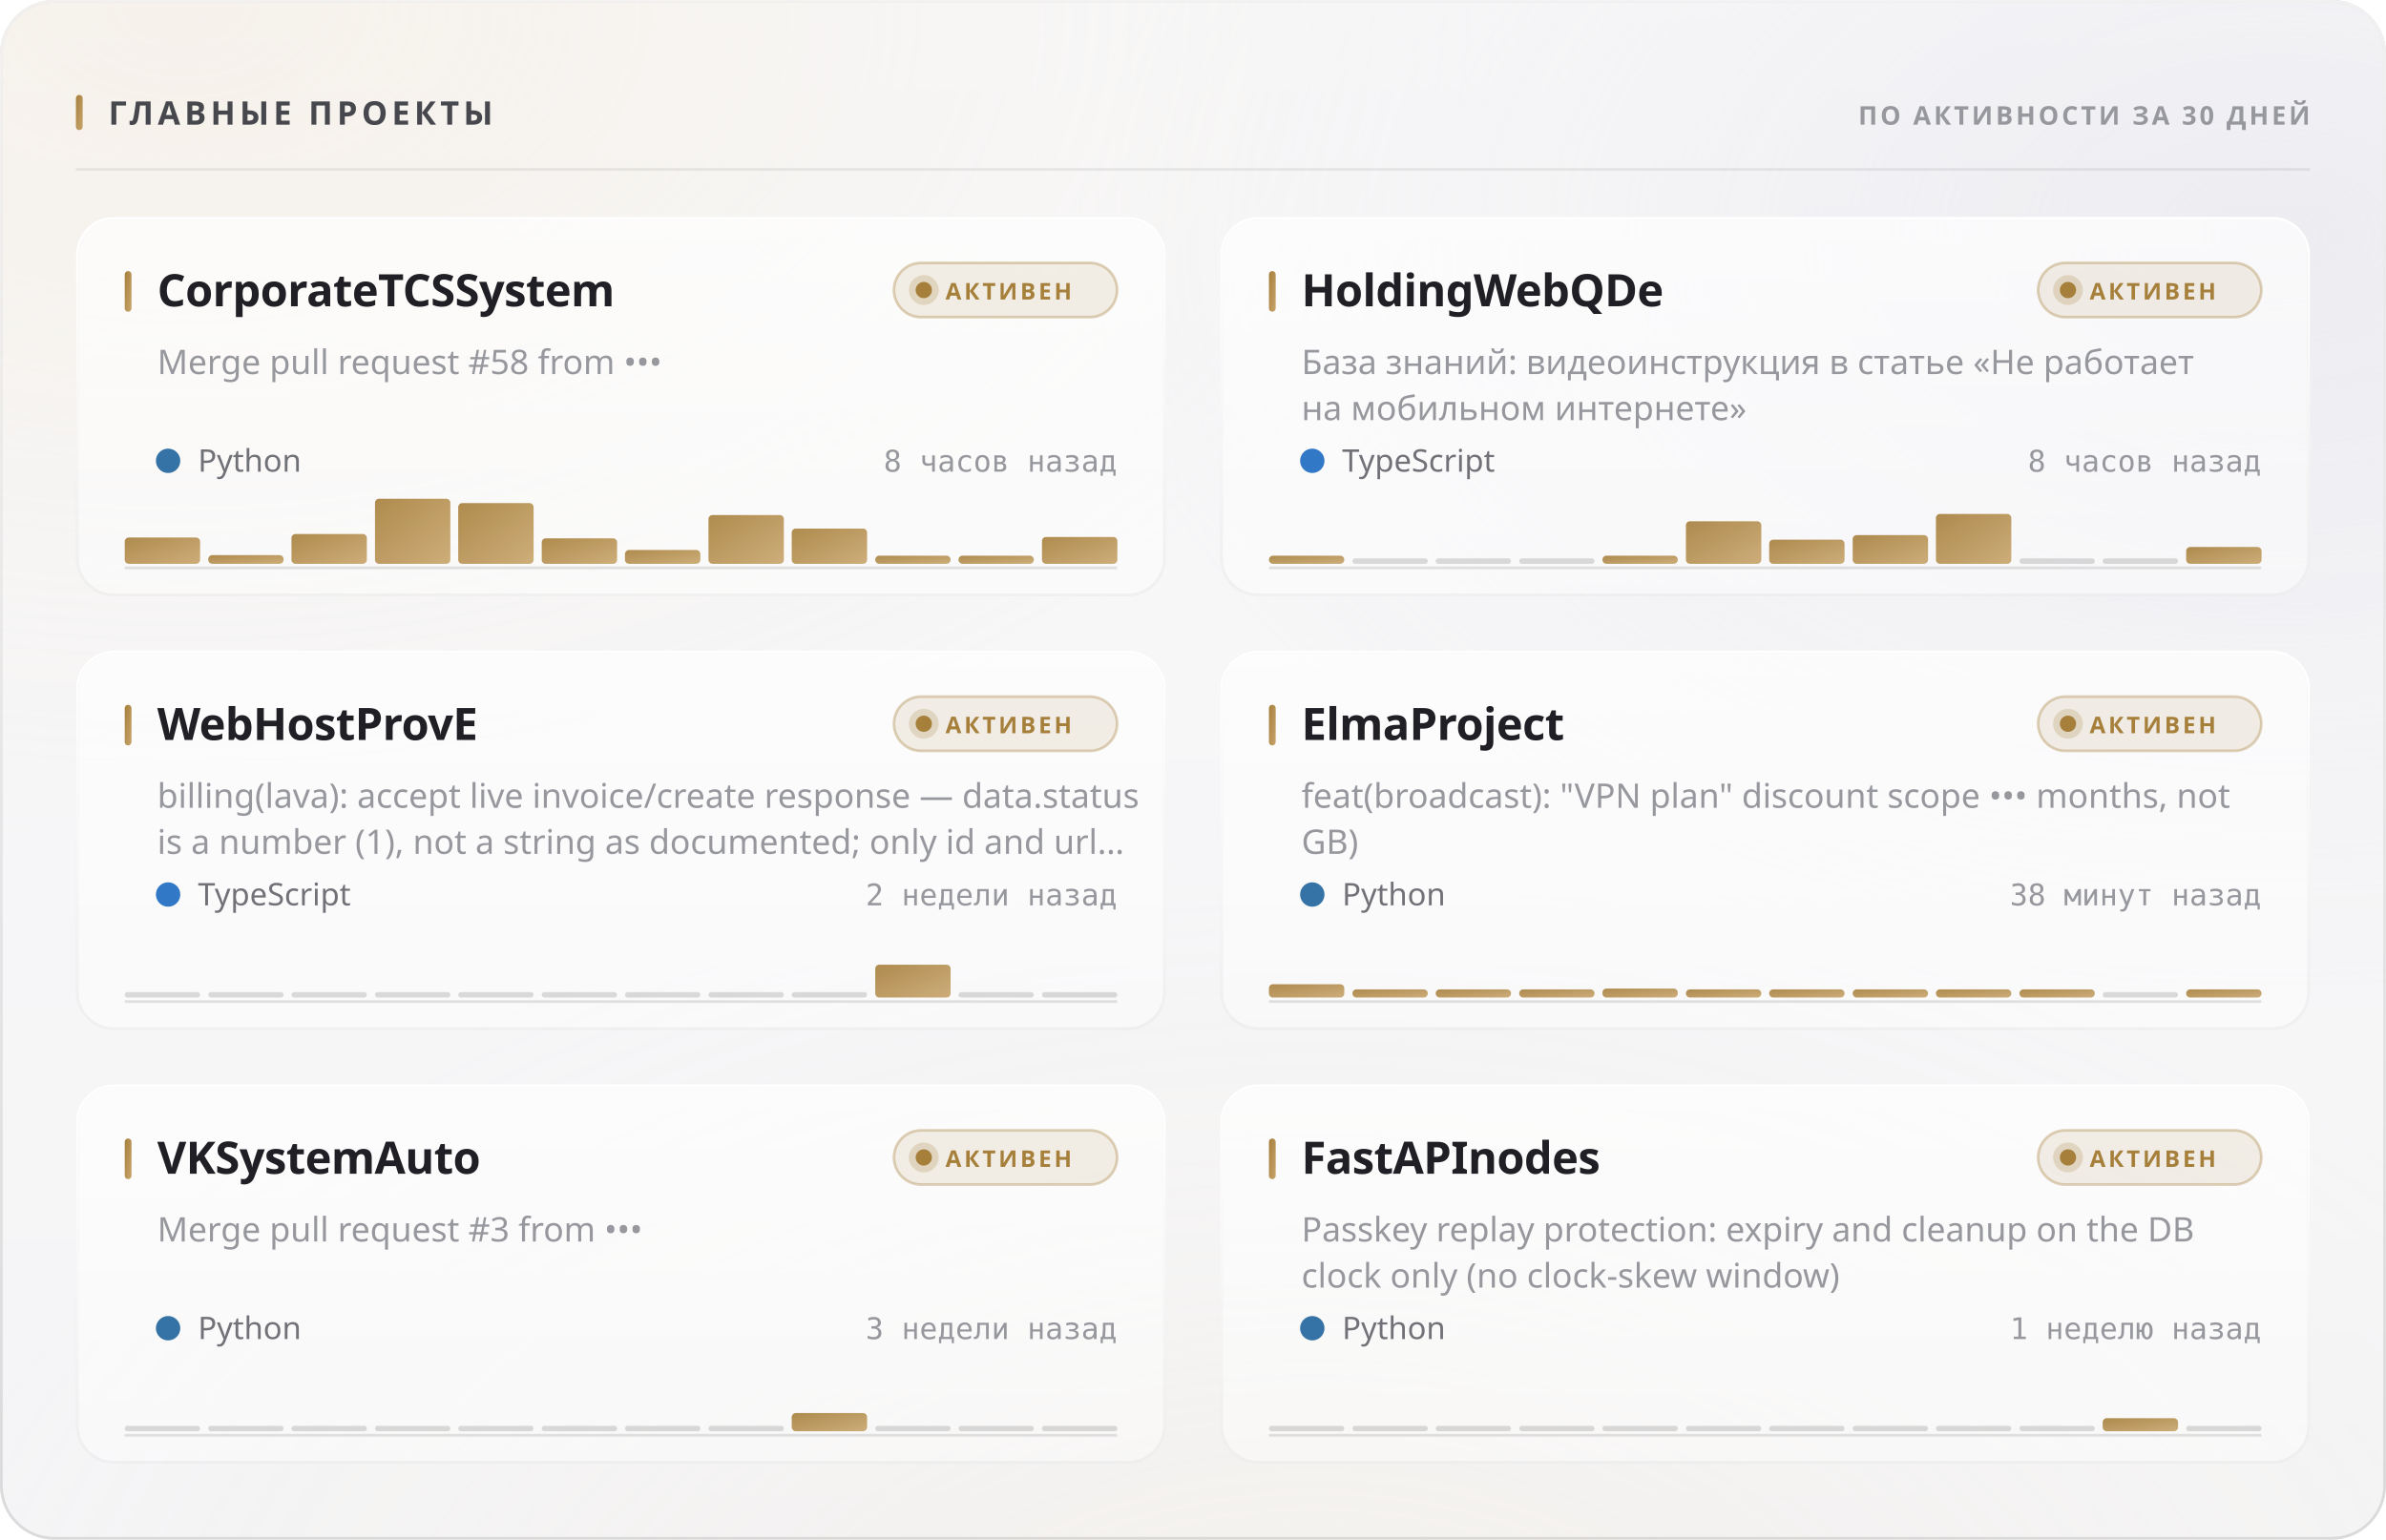
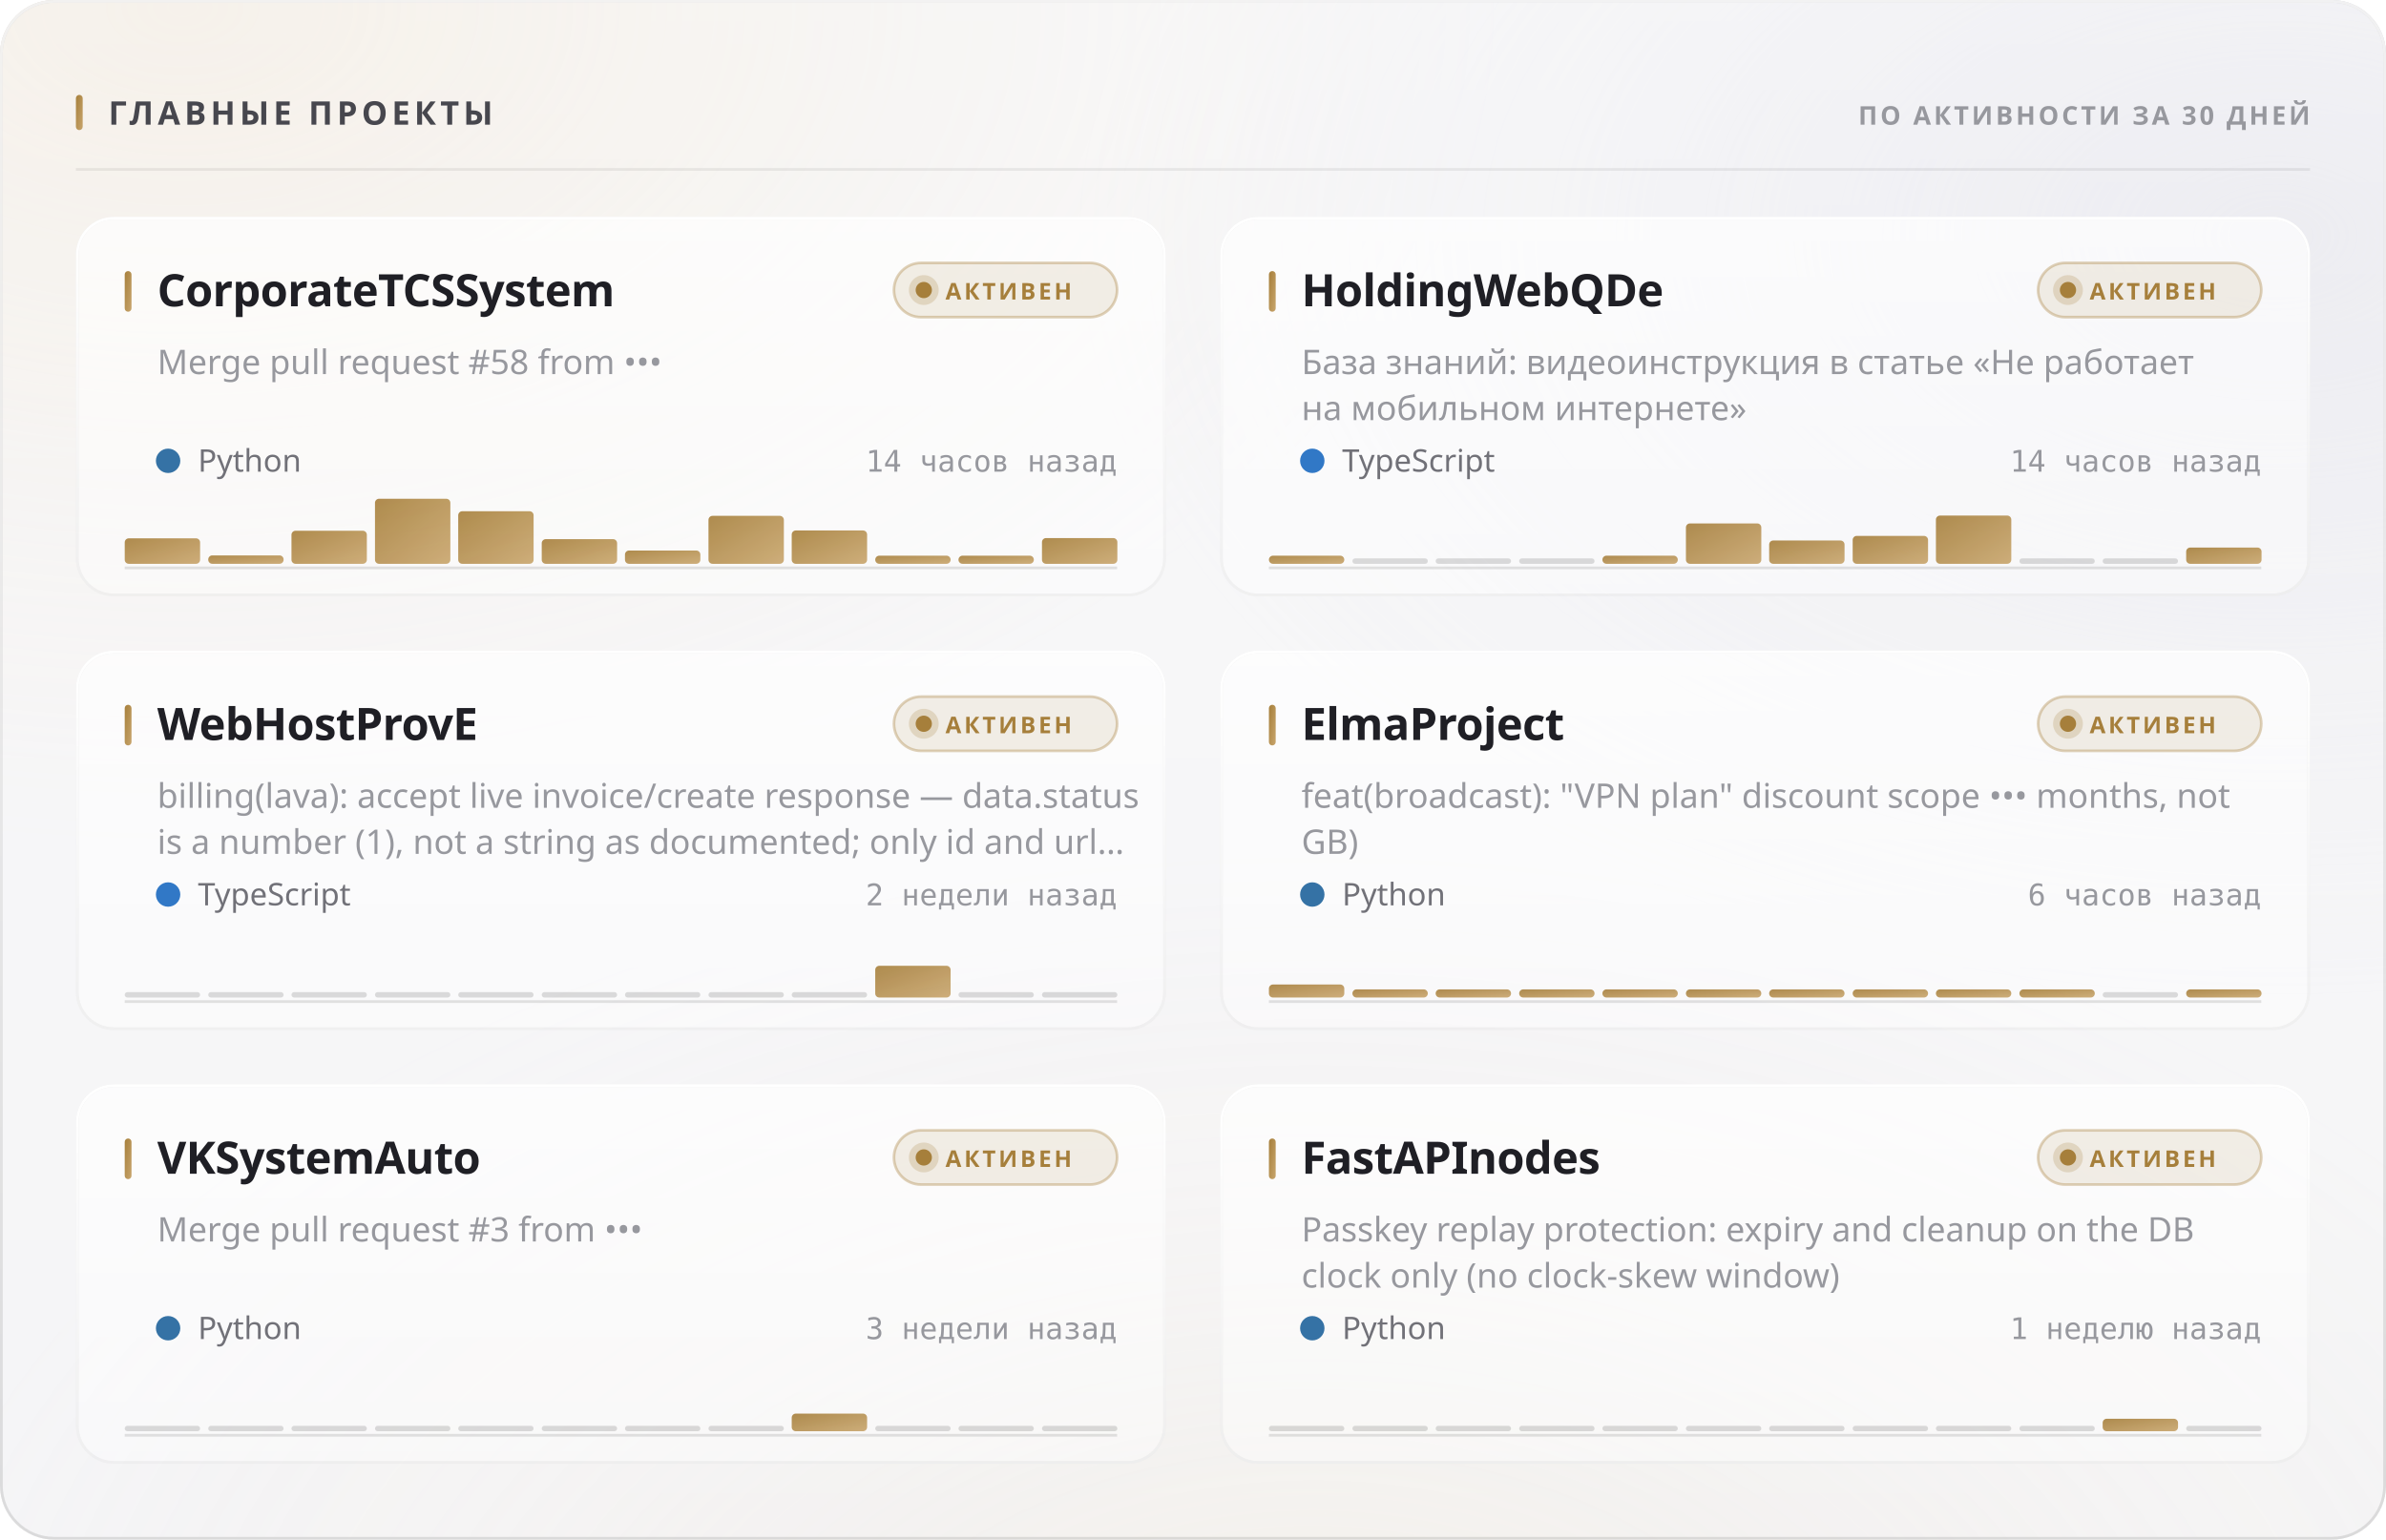
<svg xmlns="http://www.w3.org/2000/svg" width="880" height="568" viewBox="0 0 880 568" role="img">
  <style>
  text { font-family: -apple-system, BlinkMacSystemFont, 'Segoe UI', 'Noto Sans', Helvetica, Arial, sans-serif; }
  .mono { font-family: ui-monospace, 'SF Mono', 'Cascadia Mono', 'DejaVu Sans Mono', Menlo, Consolas, monospace; font-variant-numeric: tabular-nums; }
  .caps { letter-spacing: .1em; text-transform: uppercase; }

  @keyframes sheen  { from { transform: translateX(-120%); } to { transform: translateX(260%); } }
  @keyframes rise   { from { opacity: 0; transform: translateY(6px); } to { opacity: 1; transform: none; } }
  @keyframes slide  { from { opacity: 0; transform: translateX(-8px); } to { opacity: 1; transform: none; } }
  @keyframes grow   { from { transform: scaleY(0); } to { transform: scaleY(1); } }
  @keyframes widen  { from { transform: scaleX(0); } to { transform: scaleX(1); } }
  @keyframes draw   { from { stroke-dashoffset: 200; } to { stroke-dashoffset: 0; } }

  .sheen { animation: sheen 5.5s cubic-bezier(.45,0,.2,1) infinite; }
  .rise  { animation: rise .5s cubic-bezier(.16,1,.3,1) both; }
  .slide { animation: slide .42s cubic-bezier(.16,1,.3,1) both; }
  .bar   { transform-box: fill-box; transform-origin: 50% 100%;
           animation: grow .62s cubic-bezier(.16,1,.3,1) both; }
  .fill  { transform-box: fill-box; transform-origin: 0% 50%;
           animation: widen .8s cubic-bezier(.16,1,.3,1) both; }
  /* The hidden start state lives in the keyframes, never in the static rule.
     A renderer that ignores CSS animations then falls back to the FINISHED
     state — a drawn line, visible text — instead of an empty panel. */
  .spark { stroke-dasharray: 200;
           animation: draw 1.1s cubic-bezier(.16,1,.3,1) both; }

  @media (prefers-reduced-motion: reduce) {
    .sheen { animation: none; opacity: 0; }
    .rise, .slide, .bar, .fill, .spark { animation: none; opacity: 1; transform: none;
                                         stroke-dashoffset: 0; }
  }</style>
  <defs>
    <filter id="grain5" x="0" y="0" width="100%" height="100%">
      <feTurbulence type="fractalNoise" baseFrequency="0.85" numOctaves="3" stitchTiles="stitch" />
      <feColorMatrix type="saturate" values="0" />
    </filter>
    <linearGradient id="accent1" x1="0" y1="0" x2="1" y2="1">
      <stop offset="0%" stop-color="#a67f3b" />
      <stop offset="100%" stop-color="#c8a56c" />
    </linearGradient>
    <radialGradient id="aurora6" cx="0.08" cy="0" r="0.55">
      <stop offset="0%" stop-color="#e7c99a" stop-opacity="0.28" />
      <stop offset="55%" stop-color="#e7c99a" stop-opacity="0.098" />
      <stop offset="100%" stop-color="#e7c99a" stop-opacity="0" />
    </radialGradient>
    <radialGradient id="aurora7" cx="0.95" cy="0.15" r="0.5">
      <stop offset="0%" stop-color="#ccccdb" stop-opacity="0.45" />
      <stop offset="55%" stop-color="#ccccdb" stop-opacity="0.158" />
      <stop offset="100%" stop-color="#ccccdb" stop-opacity="0" />
    </radialGradient>
    <radialGradient id="aurora8" cx="0.55" cy="1.15" r="0.6">
      <stop offset="0%" stop-color="#ead4b3" stop-opacity="0.2" />
      <stop offset="55%" stop-color="#ead4b3" stop-opacity="0.07" />
      <stop offset="100%" stop-color="#ead4b3" stop-opacity="0" />
    </radialGradient>
    <linearGradient id="glass2" x1="0" y1="0" x2="0" y2="1">
      <stop offset="0%" stop-color="#ffffff" stop-opacity="0.42" />
      <stop offset="100%" stop-color="#ffffff" stop-opacity="0.16" />
    </linearGradient>
    <linearGradient id="rim3" x1="0" y1="0" x2="0" y2="1">
      <stop offset="0%" stop-color="#ffffff" stop-opacity="0.7" />
      <stop offset="100%" stop-color="#ffffff" stop-opacity="0.15" />
    </linearGradient>
    <linearGradient id="spec4" x1="0" y1="0" x2="1" y2="0">
      <stop offset="0%" stop-color="#ffffff" stop-opacity="0" />
      <stop offset="35%" stop-color="#ffffff" stop-opacity="0.72" />
      <stop offset="70%" stop-color="#ffffff" stop-opacity="0.252" />
      <stop offset="100%" stop-color="#ffffff" stop-opacity="0" />
    </linearGradient>
    <linearGradient id="cardglass9" x1="0" y1="0" x2="0" y2="1">
      <stop offset="0%" stop-color="#ffffff" stop-opacity="0.7" />
      <stop offset="100%" stop-color="#ffffff" stop-opacity="0.4" />
    </linearGradient>
    <linearGradient id="cardrim10" x1="0" y1="0" x2="0" y2="1">
      <stop offset="0%" stop-color="#ffffff" stop-opacity="1" />
      <stop offset="100%" stop-color="#ffffff" stop-opacity="0.3" />
    </linearGradient>
    <linearGradient id="cardspec11" x1="0" y1="0" x2="1" y2="0">
      <stop offset="0%" stop-color="#ffffff" stop-opacity="0" />
      <stop offset="35%" stop-color="#ffffff" stop-opacity="0.9" />
      <stop offset="70%" stop-color="#ffffff" stop-opacity="0.315" />
      <stop offset="100%" stop-color="#ffffff" stop-opacity="0" />
    </linearGradient>
    <linearGradient id="cardglass12" x1="0" y1="0" x2="0" y2="1">
      <stop offset="0%" stop-color="#ffffff" stop-opacity="0.7" />
      <stop offset="100%" stop-color="#ffffff" stop-opacity="0.4" />
    </linearGradient>
    <linearGradient id="cardrim13" x1="0" y1="0" x2="0" y2="1">
      <stop offset="0%" stop-color="#ffffff" stop-opacity="1" />
      <stop offset="100%" stop-color="#ffffff" stop-opacity="0.3" />
    </linearGradient>
    <linearGradient id="cardspec14" x1="0" y1="0" x2="1" y2="0">
      <stop offset="0%" stop-color="#ffffff" stop-opacity="0" />
      <stop offset="35%" stop-color="#ffffff" stop-opacity="0.9" />
      <stop offset="70%" stop-color="#ffffff" stop-opacity="0.315" />
      <stop offset="100%" stop-color="#ffffff" stop-opacity="0" />
    </linearGradient>
    <linearGradient id="cardglass15" x1="0" y1="0" x2="0" y2="1">
      <stop offset="0%" stop-color="#ffffff" stop-opacity="0.7" />
      <stop offset="100%" stop-color="#ffffff" stop-opacity="0.4" />
    </linearGradient>
    <linearGradient id="cardrim16" x1="0" y1="0" x2="0" y2="1">
      <stop offset="0%" stop-color="#ffffff" stop-opacity="1" />
      <stop offset="100%" stop-color="#ffffff" stop-opacity="0.3" />
    </linearGradient>
    <linearGradient id="cardspec17" x1="0" y1="0" x2="1" y2="0">
      <stop offset="0%" stop-color="#ffffff" stop-opacity="0" />
      <stop offset="35%" stop-color="#ffffff" stop-opacity="0.9" />
      <stop offset="70%" stop-color="#ffffff" stop-opacity="0.315" />
      <stop offset="100%" stop-color="#ffffff" stop-opacity="0" />
    </linearGradient>
    <linearGradient id="cardglass18" x1="0" y1="0" x2="0" y2="1">
      <stop offset="0%" stop-color="#ffffff" stop-opacity="0.7" />
      <stop offset="100%" stop-color="#ffffff" stop-opacity="0.4" />
    </linearGradient>
    <linearGradient id="cardrim19" x1="0" y1="0" x2="0" y2="1">
      <stop offset="0%" stop-color="#ffffff" stop-opacity="1" />
      <stop offset="100%" stop-color="#ffffff" stop-opacity="0.3" />
    </linearGradient>
    <linearGradient id="cardspec20" x1="0" y1="0" x2="1" y2="0">
      <stop offset="0%" stop-color="#ffffff" stop-opacity="0" />
      <stop offset="35%" stop-color="#ffffff" stop-opacity="0.9" />
      <stop offset="70%" stop-color="#ffffff" stop-opacity="0.315" />
      <stop offset="100%" stop-color="#ffffff" stop-opacity="0" />
    </linearGradient>
    <linearGradient id="cardglass21" x1="0" y1="0" x2="0" y2="1">
      <stop offset="0%" stop-color="#ffffff" stop-opacity="0.7" />
      <stop offset="100%" stop-color="#ffffff" stop-opacity="0.4" />
    </linearGradient>
    <linearGradient id="cardrim22" x1="0" y1="0" x2="0" y2="1">
      <stop offset="0%" stop-color="#ffffff" stop-opacity="1" />
      <stop offset="100%" stop-color="#ffffff" stop-opacity="0.3" />
    </linearGradient>
    <linearGradient id="cardspec23" x1="0" y1="0" x2="1" y2="0">
      <stop offset="0%" stop-color="#ffffff" stop-opacity="0" />
      <stop offset="35%" stop-color="#ffffff" stop-opacity="0.9" />
      <stop offset="70%" stop-color="#ffffff" stop-opacity="0.315" />
      <stop offset="100%" stop-color="#ffffff" stop-opacity="0" />
    </linearGradient>
    <linearGradient id="cardglass24" x1="0" y1="0" x2="0" y2="1">
      <stop offset="0%" stop-color="#ffffff" stop-opacity="0.7" />
      <stop offset="100%" stop-color="#ffffff" stop-opacity="0.4" />
    </linearGradient>
    <linearGradient id="cardrim25" x1="0" y1="0" x2="0" y2="1">
      <stop offset="0%" stop-color="#ffffff" stop-opacity="1" />
      <stop offset="100%" stop-color="#ffffff" stop-opacity="0.3" />
    </linearGradient>
    <linearGradient id="cardspec26" x1="0" y1="0" x2="1" y2="0">
      <stop offset="0%" stop-color="#ffffff" stop-opacity="0" />
      <stop offset="35%" stop-color="#ffffff" stop-opacity="0.9" />
      <stop offset="70%" stop-color="#ffffff" stop-opacity="0.315" />
      <stop offset="100%" stop-color="#ffffff" stop-opacity="0" />
    </linearGradient>
  </defs>
  <rect width="880" height="568" rx="20" fill="#f3f3f5" />
  <rect width="880" height="568" rx="20" fill="url(#aurora6)" />
  <rect width="880" height="568" rx="20" fill="url(#aurora7)" />
  <rect width="880" height="568" rx="20" fill="url(#aurora8)" />
  <rect width="880" height="568" rx="20" fill="url(#glass2)" />
  <rect width="880" height="568" rx="20" filter="url(#grain5)" opacity="0.06" style="mix-blend-mode:overlay" />
  <rect x=".5" y=".5" width="879" height="567" rx="19.5" fill="none" stroke="rgba(10,10,12,0.14)" />
  <rect x=".5" y=".5" width="879" height="567" rx="19.5" fill="none" stroke="url(#rim3)" />
  <path d="M20 1 H860" stroke="url(#spec4)" stroke-width="1.2" fill="none" />
  <rect x="28" y="35" width="2.5" height="13" rx="1.25" fill="url(#accent1)" />
  <text x="40" y="46" font-size="12" font-weight="700" fill="#47474e" letter-spacing="0.13em">ГЛАВНЫЕ ПРОЕКТЫ</text>
  <text x="852" y="46" font-size="9.5" font-weight="600" fill="#97989e" text-anchor="end" letter-spacing="0.11em">ПО АКТИВНОСТИ ЗА 30 ДНЕЙ</text>
  <path d="M28 62.5 H852" stroke="rgba(10,10,12,0.07)" stroke-width="1" />
  <g class="rise" opacity="1" style="">
    <rect x="28" y="80" width="402" height="140" rx="14" fill="url(#cardglass9)" />
    <rect x="28" y="80" width="402" height="140" rx="14" filter="url(#grain5)" opacity="0.048" style="mix-blend-mode:overlay" />
    <rect x="28.5" y="80.5" width="401" height="139" rx="13.5" fill="none" stroke="rgba(10,10,12,0.07)" />
    <rect x="28.5" y="80.5" width="401" height="139" rx="13.5" fill="none" stroke="url(#cardrim10)" />
    <path d="M42 81 H416" stroke="url(#cardspec11)" stroke-width="1" fill="none" />
    <rect x="46" y="100" width="2.5" height="15" rx="1.25" fill="url(#accent1)" />
    <text x="58" y="113" font-size="16.5" font-weight="700" fill="#1f1f25" letter-spacing="-0.01em">CorporateTCSSystem</text>
    <rect x="329.709" y="97" width="82.291" height="20" rx="10" fill="rgba(166,127,59,0.12)" stroke="rgba(166,127,59,0.35)" />
    <circle cx="340.709" cy="107" r="3" fill="#a67f3b" />
    <circle cx="340.709" cy="107" r="5.5" fill="#a67f3b" opacity=".22" />
    <text x="348.709" y="110.5" font-size="8.5" font-weight="700" fill="#a67f3b" letter-spacing="0.12em">АКТИВЕН</text>
    <text x="58" y="138" font-size="12.5" font-weight="400" fill="#97989e">Merge pull request #58 from •••</text>
    <circle cx="62" cy="170" r="4.5" fill="#3572A5" />
    <text x="73" y="174" font-size="11.5" font-weight="400" fill="#717178">Python</text>
-     <text x="412" y="174" font-size="11" font-weight="400" fill="#97989e" text-anchor="end" class="mono">8 часов назад</text>
+     <text x="412" y="174" font-size="11" font-weight="400" fill="#97989e" text-anchor="end" class="mono">14 часов назад</text>
    <path d="M46 209.5 H412" stroke="rgba(10,10,12,0.112)" stroke-width="1" />
    <g class="bar" style="animation-delay:0.18s">
-       <rect x="46.0" y="198.3" width="27.8" height="9.7" rx="1.5" fill="url(#accent1)" opacity="0.9" />
-       <rect x="76.8" y="204.8" width="27.8" height="3.2" rx="1.5" fill="url(#accent1)" opacity="0.9" />
-       <rect x="107.5" y="197.0" width="27.8" height="11.0" rx="1.5" fill="url(#accent1)" opacity="0.9" />
+       <rect x="46.0" y="198.6" width="27.8" height="9.4" rx="1.5" fill="url(#accent1)" opacity="0.9" />
+       <rect x="76.8" y="204.9" width="27.8" height="3.1" rx="1.5" fill="url(#accent1)" opacity="0.9" />
+       <rect x="107.5" y="195.8" width="27.8" height="12.2" rx="1.5" fill="url(#accent1)" opacity="0.9" />
      <rect x="138.3" y="184.0" width="27.8" height="24.0" rx="1.5" fill="url(#accent1)" opacity="0.9" />
-       <rect x="169.0" y="185.6" width="27.8" height="22.4" rx="1.5" fill="url(#accent1)" opacity="0.9" />
-       <rect x="199.8" y="198.6" width="27.8" height="9.4" rx="1.5" fill="url(#accent1)" opacity="0.9" />
-       <rect x="230.5" y="202.9" width="27.8" height="5.1" rx="1.5" fill="url(#accent1)" opacity="0.9" />
-       <rect x="261.3" y="190.0" width="27.8" height="18.0" rx="1.5" fill="url(#accent1)" opacity="0.9" />
-       <rect x="292.0" y="195.0" width="27.8" height="13.0" rx="1.5" fill="url(#accent1)" opacity="0.9" />
+       <rect x="169.0" y="188.6" width="27.8" height="19.4" rx="1.5" fill="url(#accent1)" opacity="0.9" />
+       <rect x="199.8" y="198.9" width="27.8" height="9.1" rx="1.5" fill="url(#accent1)" opacity="0.9" />
+       <rect x="230.5" y="203.1" width="27.8" height="4.9" rx="1.5" fill="url(#accent1)" opacity="0.9" />
+       <rect x="261.3" y="190.3" width="27.8" height="17.7" rx="1.5" fill="url(#accent1)" opacity="0.9" />
+       <rect x="292.0" y="195.7" width="27.8" height="12.3" rx="1.5" fill="url(#accent1)" opacity="0.9" />
      <rect x="322.8" y="205.0" width="27.8" height="3.0" rx="1.5" fill="url(#accent1)" opacity="0.9" />
      <rect x="353.5" y="205.0" width="27.8" height="3.0" rx="1.5" fill="url(#accent1)" opacity="0.9" />
-       <rect x="384.3" y="198.1" width="27.8" height="9.9" rx="1.5" fill="url(#accent1)" opacity="0.9" />
+       <rect x="384.3" y="198.5" width="27.8" height="9.5" rx="1.5" fill="url(#accent1)" opacity="0.9" />
    </g>
  </g>
  <g class="rise" opacity="1" style=" animation-delay:0.055s;">
    <rect x="450" y="80" width="402" height="140" rx="14" fill="url(#cardglass12)" />
    <rect x="450" y="80" width="402" height="140" rx="14" filter="url(#grain5)" opacity="0.048" style="mix-blend-mode:overlay" />
    <rect x="450.5" y="80.5" width="401" height="139" rx="13.5" fill="none" stroke="rgba(10,10,12,0.07)" />
    <rect x="450.5" y="80.5" width="401" height="139" rx="13.5" fill="none" stroke="url(#cardrim13)" />
    <path d="M464 81 H838" stroke="url(#cardspec14)" stroke-width="1" fill="none" />
    <rect x="468" y="100" width="2.5" height="15" rx="1.25" fill="url(#accent1)" />
    <text x="480" y="113" font-size="16.5" font-weight="700" fill="#1f1f25" letter-spacing="-0.01em">HoldingWebQDe</text>
    <rect x="751.709" y="97" width="82.291" height="20" rx="10" fill="rgba(166,127,59,0.12)" stroke="rgba(166,127,59,0.35)" />
    <circle cx="762.709" cy="107" r="3" fill="#a67f3b" />
    <circle cx="762.709" cy="107" r="5.5" fill="#a67f3b" opacity=".22" />
    <text x="770.709" y="110.5" font-size="8.5" font-weight="700" fill="#a67f3b" letter-spacing="0.12em">АКТИВЕН</text>
    <text x="480" y="138" font-size="12.5" font-weight="400" fill="#97989e">База знаний: видеоинструкция в статье «Не работает</text>
    <text x="480" y="155" font-size="12.5" font-weight="400" fill="#97989e">на мобильном интернете»</text>
    <circle cx="484" cy="170" r="4.5" fill="#3178c6" />
    <text x="495" y="174" font-size="11.5" font-weight="400" fill="#717178">TypeScript</text>
-     <text x="834" y="174" font-size="11" font-weight="400" fill="#97989e" text-anchor="end" class="mono">8 часов назад</text>
+     <text x="834" y="174" font-size="11" font-weight="400" fill="#97989e" text-anchor="end" class="mono">14 часов назад</text>
    <path d="M468 209.5 H834" stroke="rgba(10,10,12,0.112)" stroke-width="1" />
    <g class="bar" style="animation-delay:0.24s">
      <rect x="468.0" y="205.0" width="27.8" height="3.0" rx="1.5" fill="url(#accent1)" opacity="0.9" />
      <rect x="498.8" y="206.0" width="27.8" height="2" rx="1" fill="rgba(10,10,12,0.14)" />
      <rect x="529.5" y="206.0" width="27.8" height="2" rx="1" fill="rgba(10,10,12,0.14)" />
      <rect x="560.3" y="206.0" width="27.8" height="2" rx="1" fill="rgba(10,10,12,0.14)" />
      <rect x="591.0" y="205.0" width="27.8" height="3.0" rx="1.5" fill="url(#accent1)" opacity="0.9" />
-       <rect x="621.8" y="192.3" width="27.8" height="15.7" rx="1.5" fill="url(#accent1)" opacity="0.9" />
-       <rect x="652.5" y="199.1" width="27.8" height="8.9" rx="1.5" fill="url(#accent1)" opacity="0.9" />
-       <rect x="683.3" y="197.4" width="27.8" height="10.6" rx="1.5" fill="url(#accent1)" opacity="0.9" />
-       <rect x="714.0" y="189.6" width="27.8" height="18.4" rx="1.5" fill="url(#accent1)" opacity="0.9" />
+       <rect x="621.8" y="193.1" width="27.8" height="14.9" rx="1.5" fill="url(#accent1)" opacity="0.9" />
+       <rect x="652.5" y="199.4" width="27.8" height="8.6" rx="1.5" fill="url(#accent1)" opacity="0.9" />
+       <rect x="683.3" y="197.7" width="27.8" height="10.3" rx="1.5" fill="url(#accent1)" opacity="0.9" />
+       <rect x="714.0" y="190.2" width="27.8" height="17.8" rx="1.5" fill="url(#accent1)" opacity="0.9" />
      <rect x="744.8" y="206.0" width="27.8" height="2" rx="1" fill="rgba(10,10,12,0.14)" />
      <rect x="775.5" y="206.0" width="27.8" height="2" rx="1" fill="rgba(10,10,12,0.14)" />
-       <rect x="806.3" y="201.8" width="27.8" height="6.2" rx="1.5" fill="url(#accent1)" opacity="0.9" />
+       <rect x="806.3" y="202.0" width="27.8" height="6.0" rx="1.5" fill="url(#accent1)" opacity="0.9" />
    </g>
  </g>
  <g class="rise" opacity="1" style=" animation-delay:0.110s;">
    <rect x="28" y="240" width="402" height="140" rx="14" fill="url(#cardglass15)" />
    <rect x="28" y="240" width="402" height="140" rx="14" filter="url(#grain5)" opacity="0.048" style="mix-blend-mode:overlay" />
    <rect x="28.5" y="240.5" width="401" height="139" rx="13.5" fill="none" stroke="rgba(10,10,12,0.07)" />
    <rect x="28.5" y="240.5" width="401" height="139" rx="13.5" fill="none" stroke="url(#cardrim16)" />
    <path d="M42 241 H416" stroke="url(#cardspec17)" stroke-width="1" fill="none" />
    <rect x="46" y="260" width="2.5" height="15" rx="1.25" fill="url(#accent1)" />
    <text x="58" y="273" font-size="16.5" font-weight="700" fill="#1f1f25" letter-spacing="-0.01em">WebHostProvE</text>
    <rect x="329.709" y="257" width="82.291" height="20" rx="10" fill="rgba(166,127,59,0.12)" stroke="rgba(166,127,59,0.35)" />
    <circle cx="340.709" cy="267" r="3" fill="#a67f3b" />
    <circle cx="340.709" cy="267" r="5.5" fill="#a67f3b" opacity=".22" />
    <text x="348.709" y="270.5" font-size="8.5" font-weight="700" fill="#a67f3b" letter-spacing="0.12em">АКТИВЕН</text>
    <text x="58" y="298" font-size="12.5" font-weight="400" fill="#97989e">billing(lava): accept live invoice/create response — data.status</text>
    <text x="58" y="315" font-size="12.5" font-weight="400" fill="#97989e">is a number (1), not a string as documented; only id and url…</text>
    <circle cx="62" cy="330" r="4.5" fill="#3178c6" />
    <text x="73" y="334" font-size="11.5" font-weight="400" fill="#717178">TypeScript</text>
    <text x="412" y="334" font-size="11" font-weight="400" fill="#97989e" text-anchor="end" class="mono">2 недели назад</text>
    <path d="M46 369.5 H412" stroke="rgba(10,10,12,0.112)" stroke-width="1" />
    <g class="bar" style="animation-delay:0.3s">
      <rect x="46.0" y="366.0" width="27.8" height="2" rx="1" fill="rgba(10,10,12,0.14)" />
      <rect x="76.8" y="366.0" width="27.8" height="2" rx="1" fill="rgba(10,10,12,0.14)" />
      <rect x="107.5" y="366.0" width="27.8" height="2" rx="1" fill="rgba(10,10,12,0.14)" />
      <rect x="138.3" y="366.0" width="27.8" height="2" rx="1" fill="rgba(10,10,12,0.14)" />
      <rect x="169.0" y="366.0" width="27.8" height="2" rx="1" fill="rgba(10,10,12,0.14)" />
      <rect x="199.8" y="366.0" width="27.8" height="2" rx="1" fill="rgba(10,10,12,0.14)" />
      <rect x="230.5" y="366.0" width="27.8" height="2" rx="1" fill="rgba(10,10,12,0.14)" />
      <rect x="261.3" y="366.0" width="27.8" height="2" rx="1" fill="rgba(10,10,12,0.14)" />
      <rect x="292.0" y="366.0" width="27.8" height="2" rx="1" fill="rgba(10,10,12,0.14)" />
-       <rect x="322.8" y="355.9" width="27.8" height="12.1" rx="1.5" fill="url(#accent1)" opacity="0.9" />
+       <rect x="322.8" y="356.3" width="27.8" height="11.7" rx="1.5" fill="url(#accent1)" opacity="0.9" />
      <rect x="353.5" y="366.0" width="27.8" height="2" rx="1" fill="rgba(10,10,12,0.14)" />
      <rect x="384.3" y="366.0" width="27.8" height="2" rx="1" fill="rgba(10,10,12,0.14)" />
    </g>
  </g>
  <g class="rise" opacity="1" style=" animation-delay:0.165s;">
    <rect x="450" y="240" width="402" height="140" rx="14" fill="url(#cardglass18)" />
    <rect x="450" y="240" width="402" height="140" rx="14" filter="url(#grain5)" opacity="0.048" style="mix-blend-mode:overlay" />
    <rect x="450.5" y="240.5" width="401" height="139" rx="13.5" fill="none" stroke="rgba(10,10,12,0.07)" />
    <rect x="450.5" y="240.5" width="401" height="139" rx="13.5" fill="none" stroke="url(#cardrim19)" />
    <path d="M464 241 H838" stroke="url(#cardspec20)" stroke-width="1" fill="none" />
    <rect x="468" y="260" width="2.5" height="15" rx="1.25" fill="url(#accent1)" />
    <text x="480" y="273" font-size="16.5" font-weight="700" fill="#1f1f25" letter-spacing="-0.01em">ElmaProject</text>
    <rect x="751.709" y="257" width="82.291" height="20" rx="10" fill="rgba(166,127,59,0.12)" stroke="rgba(166,127,59,0.35)" />
    <circle cx="762.709" cy="267" r="3" fill="#a67f3b" />
    <circle cx="762.709" cy="267" r="5.5" fill="#a67f3b" opacity=".22" />
    <text x="770.709" y="270.5" font-size="8.5" font-weight="700" fill="#a67f3b" letter-spacing="0.12em">АКТИВЕН</text>
    <text x="480" y="298" font-size="12.5" font-weight="400" fill="#97989e">feat(broadcast): "VPN plan" discount scope ••• months, not</text>
    <text x="480" y="315" font-size="12.5" font-weight="400" fill="#97989e">GB)</text>
    <circle cx="484" cy="330" r="4.5" fill="#3572A5" />
    <text x="495" y="334" font-size="11.5" font-weight="400" fill="#717178">Python</text>
-     <text x="834" y="334" font-size="11" font-weight="400" fill="#97989e" text-anchor="end" class="mono">38 минут назад</text>
+     <text x="834" y="334" font-size="11" font-weight="400" fill="#97989e" text-anchor="end" class="mono">6 часов назад</text>
    <path d="M468 369.5 H834" stroke="rgba(10,10,12,0.112)" stroke-width="1" />
    <g class="bar" style="animation-delay:0.36s">
-       <rect x="468.0" y="363.1" width="27.8" height="4.9" rx="1.5" fill="url(#accent1)" opacity="0.9" />
+       <rect x="468.0" y="363.2" width="27.8" height="4.8" rx="1.5" fill="url(#accent1)" opacity="0.9" />
      <rect x="498.8" y="365.0" width="27.8" height="3.0" rx="1.5" fill="url(#accent1)" opacity="0.9" />
      <rect x="529.5" y="365.0" width="27.8" height="3.0" rx="1.5" fill="url(#accent1)" opacity="0.9" />
      <rect x="560.3" y="365.0" width="27.8" height="3.0" rx="1.5" fill="url(#accent1)" opacity="0.9" />
-       <rect x="591.0" y="364.7" width="27.8" height="3.3" rx="1.5" fill="url(#accent1)" opacity="0.9" />
+       <rect x="591.0" y="365.0" width="27.8" height="3.0" rx="1.5" fill="url(#accent1)" opacity="0.9" />
      <rect x="621.8" y="365.0" width="27.8" height="3.0" rx="1.5" fill="url(#accent1)" opacity="0.9" />
      <rect x="652.5" y="365.0" width="27.8" height="3.0" rx="1.5" fill="url(#accent1)" opacity="0.9" />
      <rect x="683.3" y="365.0" width="27.8" height="3.0" rx="1.5" fill="url(#accent1)" opacity="0.9" />
      <rect x="714.0" y="365.0" width="27.8" height="3.0" rx="1.5" fill="url(#accent1)" opacity="0.9" />
      <rect x="744.8" y="365.0" width="27.8" height="3.0" rx="1.5" fill="url(#accent1)" opacity="0.9" />
      <rect x="775.5" y="366.0" width="27.8" height="2" rx="1" fill="rgba(10,10,12,0.14)" />
      <rect x="806.3" y="365.0" width="27.8" height="3.0" rx="1.5" fill="url(#accent1)" opacity="0.9" />
    </g>
  </g>
  <g class="rise" opacity="1" style=" animation-delay:0.220s;">
    <rect x="28" y="400" width="402" height="140" rx="14" fill="url(#cardglass21)" />
    <rect x="28" y="400" width="402" height="140" rx="14" filter="url(#grain5)" opacity="0.048" style="mix-blend-mode:overlay" />
    <rect x="28.5" y="400.5" width="401" height="139" rx="13.5" fill="none" stroke="rgba(10,10,12,0.07)" />
    <rect x="28.5" y="400.5" width="401" height="139" rx="13.5" fill="none" stroke="url(#cardrim22)" />
    <path d="M42 401 H416" stroke="url(#cardspec23)" stroke-width="1" fill="none" />
    <rect x="46" y="420" width="2.5" height="15" rx="1.25" fill="url(#accent1)" />
    <text x="58" y="433" font-size="16.5" font-weight="700" fill="#1f1f25" letter-spacing="-0.01em">VKSystemAuto</text>
    <rect x="329.709" y="417" width="82.291" height="20" rx="10" fill="rgba(166,127,59,0.12)" stroke="rgba(166,127,59,0.35)" />
    <circle cx="340.709" cy="427" r="3" fill="#a67f3b" />
    <circle cx="340.709" cy="427" r="5.5" fill="#a67f3b" opacity=".22" />
    <text x="348.709" y="430.5" font-size="8.5" font-weight="700" fill="#a67f3b" letter-spacing="0.12em">АКТИВЕН</text>
    <text x="58" y="458" font-size="12.5" font-weight="400" fill="#97989e">Merge pull request #3 from •••</text>
    <circle cx="62" cy="490" r="4.5" fill="#3572A5" />
    <text x="73" y="494" font-size="11.5" font-weight="400" fill="#717178">Python</text>
    <text x="412" y="494" font-size="11" font-weight="400" fill="#97989e" text-anchor="end" class="mono">3 недели назад</text>
    <path d="M46 529.5 H412" stroke="rgba(10,10,12,0.112)" stroke-width="1" />
    <g class="bar" style="animation-delay:0.42s">
      <rect x="46.0" y="526.0" width="27.8" height="2" rx="1" fill="rgba(10,10,12,0.14)" />
      <rect x="76.8" y="526.0" width="27.8" height="2" rx="1" fill="rgba(10,10,12,0.14)" />
      <rect x="107.5" y="526.0" width="27.8" height="2" rx="1" fill="rgba(10,10,12,0.14)" />
      <rect x="138.3" y="526.0" width="27.8" height="2" rx="1" fill="rgba(10,10,12,0.14)" />
      <rect x="169.0" y="526.0" width="27.8" height="2" rx="1" fill="rgba(10,10,12,0.14)" />
      <rect x="199.8" y="526.0" width="27.8" height="2" rx="1" fill="rgba(10,10,12,0.14)" />
      <rect x="230.5" y="526.0" width="27.8" height="2" rx="1" fill="rgba(10,10,12,0.14)" />
      <rect x="261.3" y="526.0" width="27.8" height="2" rx="1" fill="rgba(10,10,12,0.14)" />
-       <rect x="292.0" y="521.3" width="27.8" height="6.7" rx="1.5" fill="url(#accent1)" opacity="0.9" />
+       <rect x="292.0" y="521.5" width="27.8" height="6.5" rx="1.5" fill="url(#accent1)" opacity="0.9" />
      <rect x="322.8" y="526.0" width="27.8" height="2" rx="1" fill="rgba(10,10,12,0.14)" />
      <rect x="353.5" y="526.0" width="27.8" height="2" rx="1" fill="rgba(10,10,12,0.14)" />
      <rect x="384.3" y="526.0" width="27.8" height="2" rx="1" fill="rgba(10,10,12,0.14)" />
    </g>
  </g>
  <g class="rise" opacity="1" style=" animation-delay:0.275s;">
    <rect x="450" y="400" width="402" height="140" rx="14" fill="url(#cardglass24)" />
    <rect x="450" y="400" width="402" height="140" rx="14" filter="url(#grain5)" opacity="0.048" style="mix-blend-mode:overlay" />
    <rect x="450.5" y="400.5" width="401" height="139" rx="13.5" fill="none" stroke="rgba(10,10,12,0.07)" />
    <rect x="450.5" y="400.5" width="401" height="139" rx="13.5" fill="none" stroke="url(#cardrim25)" />
    <path d="M464 401 H838" stroke="url(#cardspec26)" stroke-width="1" fill="none" />
    <rect x="468" y="420" width="2.5" height="15" rx="1.25" fill="url(#accent1)" />
    <text x="480" y="433" font-size="16.5" font-weight="700" fill="#1f1f25" letter-spacing="-0.01em">FastAPInodes</text>
    <rect x="751.709" y="417" width="82.291" height="20" rx="10" fill="rgba(166,127,59,0.12)" stroke="rgba(166,127,59,0.35)" />
    <circle cx="762.709" cy="427" r="3" fill="#a67f3b" />
    <circle cx="762.709" cy="427" r="5.5" fill="#a67f3b" opacity=".22" />
    <text x="770.709" y="430.5" font-size="8.5" font-weight="700" fill="#a67f3b" letter-spacing="0.12em">АКТИВЕН</text>
    <text x="480" y="458" font-size="12.5" font-weight="400" fill="#97989e">Passkey replay protection: expiry and cleanup on the DB</text>
    <text x="480" y="475" font-size="12.5" font-weight="400" fill="#97989e">clock only (no clock-skew window)</text>
    <circle cx="484" cy="490" r="4.5" fill="#3572A5" />
    <text x="495" y="494" font-size="11.5" font-weight="400" fill="#717178">Python</text>
    <text x="834" y="494" font-size="11" font-weight="400" fill="#97989e" text-anchor="end" class="mono">1 неделю назад</text>
    <path d="M468 529.5 H834" stroke="rgba(10,10,12,0.112)" stroke-width="1" />
    <g class="bar" style="animation-delay:0.48s">
      <rect x="468.0" y="526.0" width="27.8" height="2" rx="1" fill="rgba(10,10,12,0.14)" />
      <rect x="498.8" y="526.0" width="27.8" height="2" rx="1" fill="rgba(10,10,12,0.14)" />
      <rect x="529.5" y="526.0" width="27.8" height="2" rx="1" fill="rgba(10,10,12,0.14)" />
      <rect x="560.3" y="526.0" width="27.8" height="2" rx="1" fill="rgba(10,10,12,0.14)" />
      <rect x="591.0" y="526.0" width="27.8" height="2" rx="1" fill="rgba(10,10,12,0.14)" />
      <rect x="621.8" y="526.0" width="27.8" height="2" rx="1" fill="rgba(10,10,12,0.14)" />
      <rect x="652.5" y="526.0" width="27.8" height="2" rx="1" fill="rgba(10,10,12,0.14)" />
      <rect x="683.3" y="526.0" width="27.8" height="2" rx="1" fill="rgba(10,10,12,0.14)" />
      <rect x="714.0" y="526.0" width="27.8" height="2" rx="1" fill="rgba(10,10,12,0.14)" />
      <rect x="744.8" y="526.0" width="27.8" height="2" rx="1" fill="rgba(10,10,12,0.14)" />
-       <rect x="775.5" y="523.2" width="27.8" height="4.8" rx="1.5" fill="url(#accent1)" opacity="0.9" />
+       <rect x="775.5" y="523.4" width="27.8" height="4.6" rx="1.5" fill="url(#accent1)" opacity="0.9" />
      <rect x="806.3" y="526.0" width="27.8" height="2" rx="1" fill="rgba(10,10,12,0.14)" />
    </g>
  </g>
</svg>
